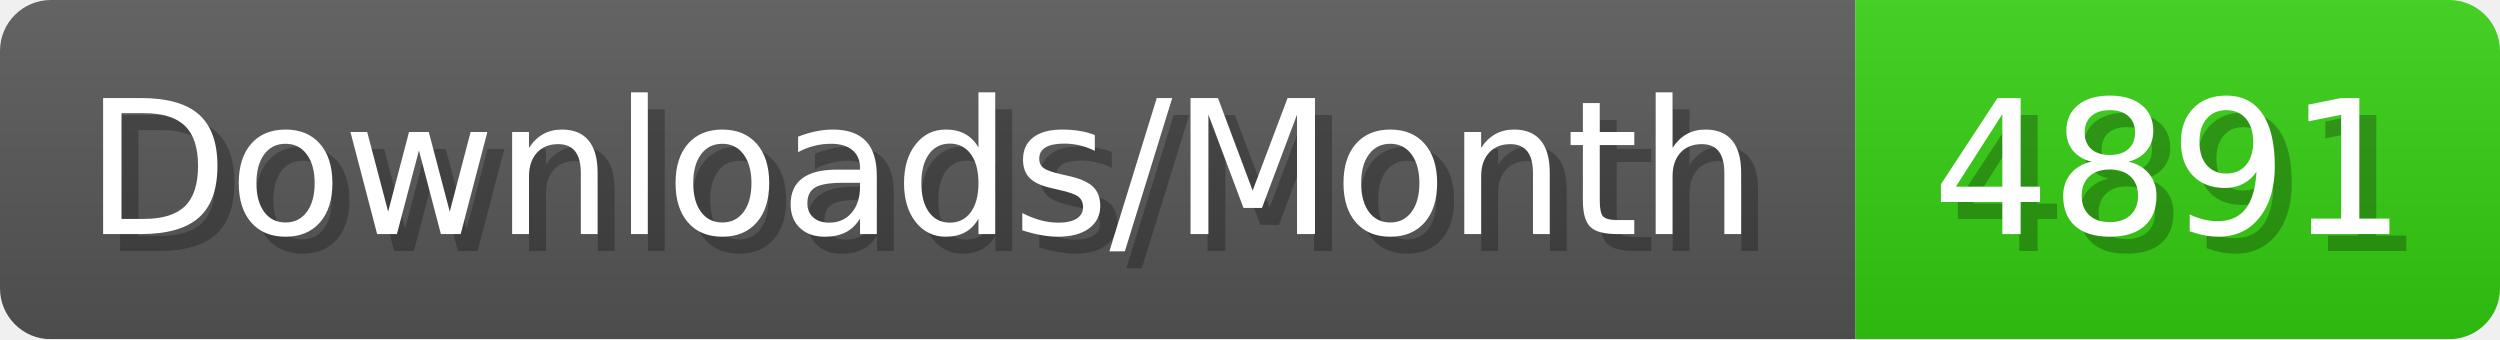
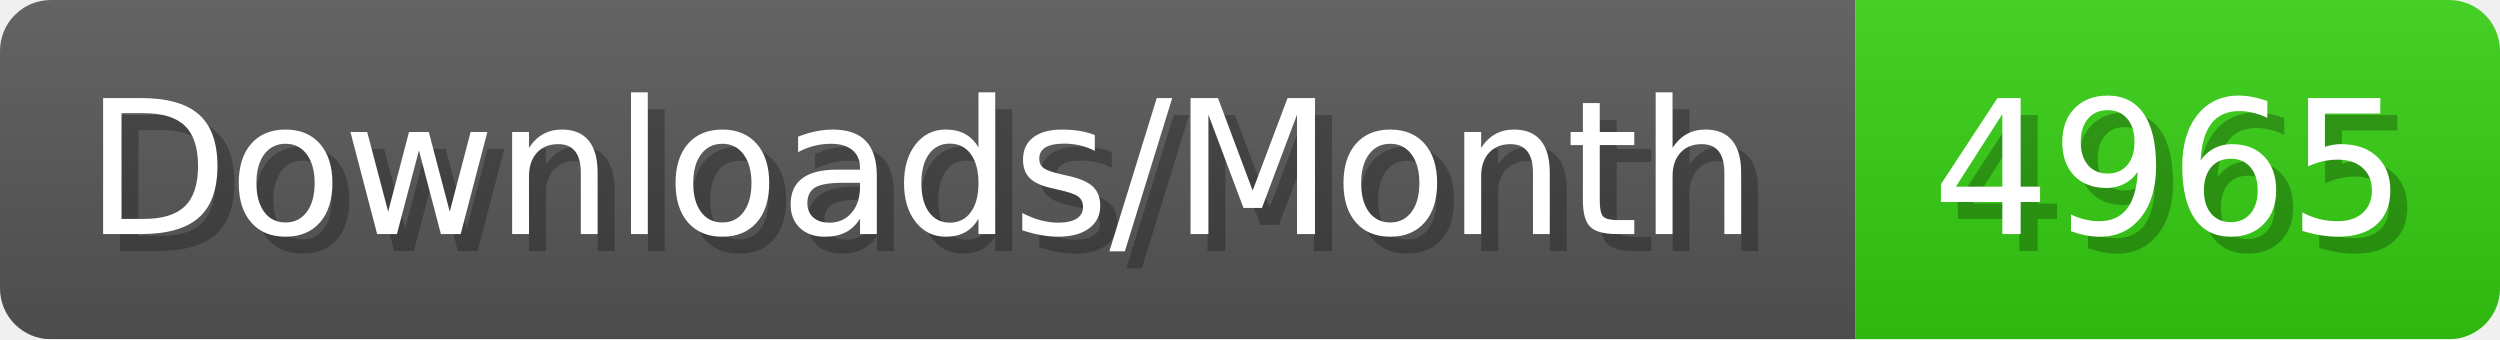
- <svg xmlns="http://www.w3.org/2000/svg" width="147.4" height="20" viewBox="0 0 1474 200" role="img" aria-label="Downloads/Month: 4891">
+ <svg xmlns="http://www.w3.org/2000/svg" width="147.4" height="20" viewBox="0 0 1474 200" role="img" aria-label="Downloads/Month: 4965">
  <linearGradient id="YlXUI" x2="0" y2="100%">
    <stop offset="0" stop-opacity=".1" stop-color="#EEE" />
    <stop offset="1" stop-opacity=".1" />
  </linearGradient>
  <mask id="JHhop">
    <rect width="1474" height="200" rx="30" fill="#FFF" />
  </mask>
  <g mask="url(#JHhop)">
    <rect width="1094" height="200" fill="#555" />
    <rect width="380" height="200" fill="#3C1" x="1094" />
    <rect width="1474" height="200" fill="url(#YlXUI)" />
  </g>
  <g aria-hidden="true" fill="#fff" text-anchor="start" font-family="Verdana,DejaVu Sans,sans-serif" font-size="110">
    <text x="60" y="148" textLength="994" fill="#000" opacity="0.25">Downloads/Month</text>
    <text x="50" y="138" textLength="994">Downloads/Month</text>
-     <text x="1149" y="148" textLength="280" fill="#000" opacity="0.25">4891</text>
-     <text x="1139" y="138" textLength="280">4891</text>
+     <text x="1149" y="148" textLength="280" fill="#000" opacity="0.25">4965</text>
+     <text x="1139" y="138" textLength="280">4965</text>
  </g>
</svg>
